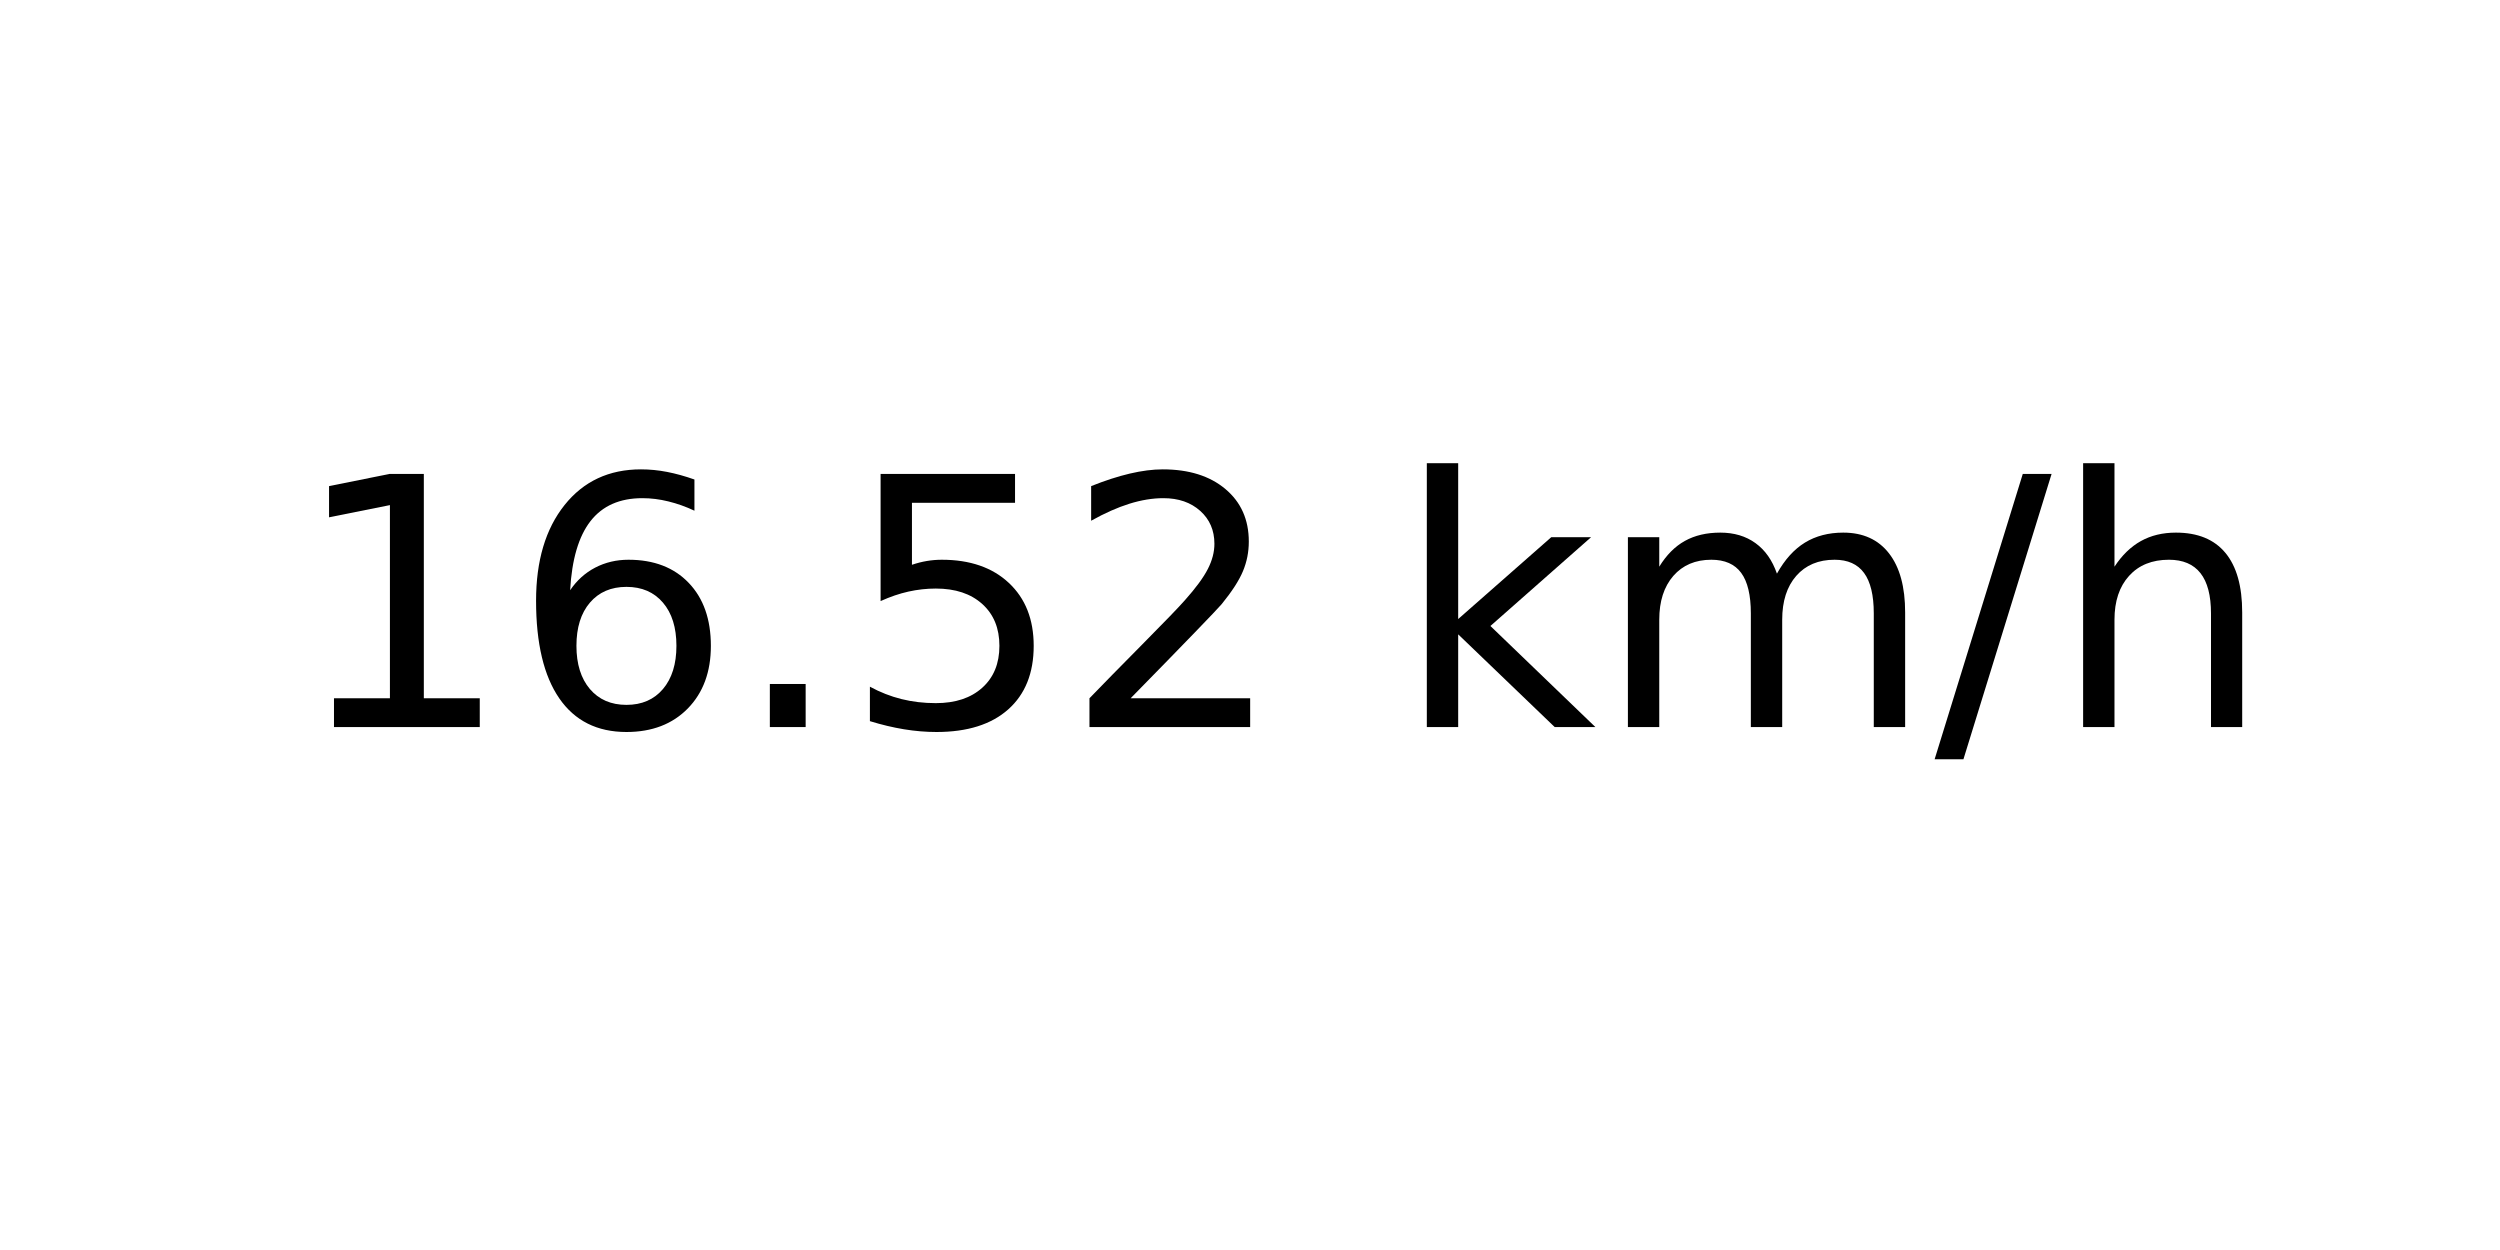
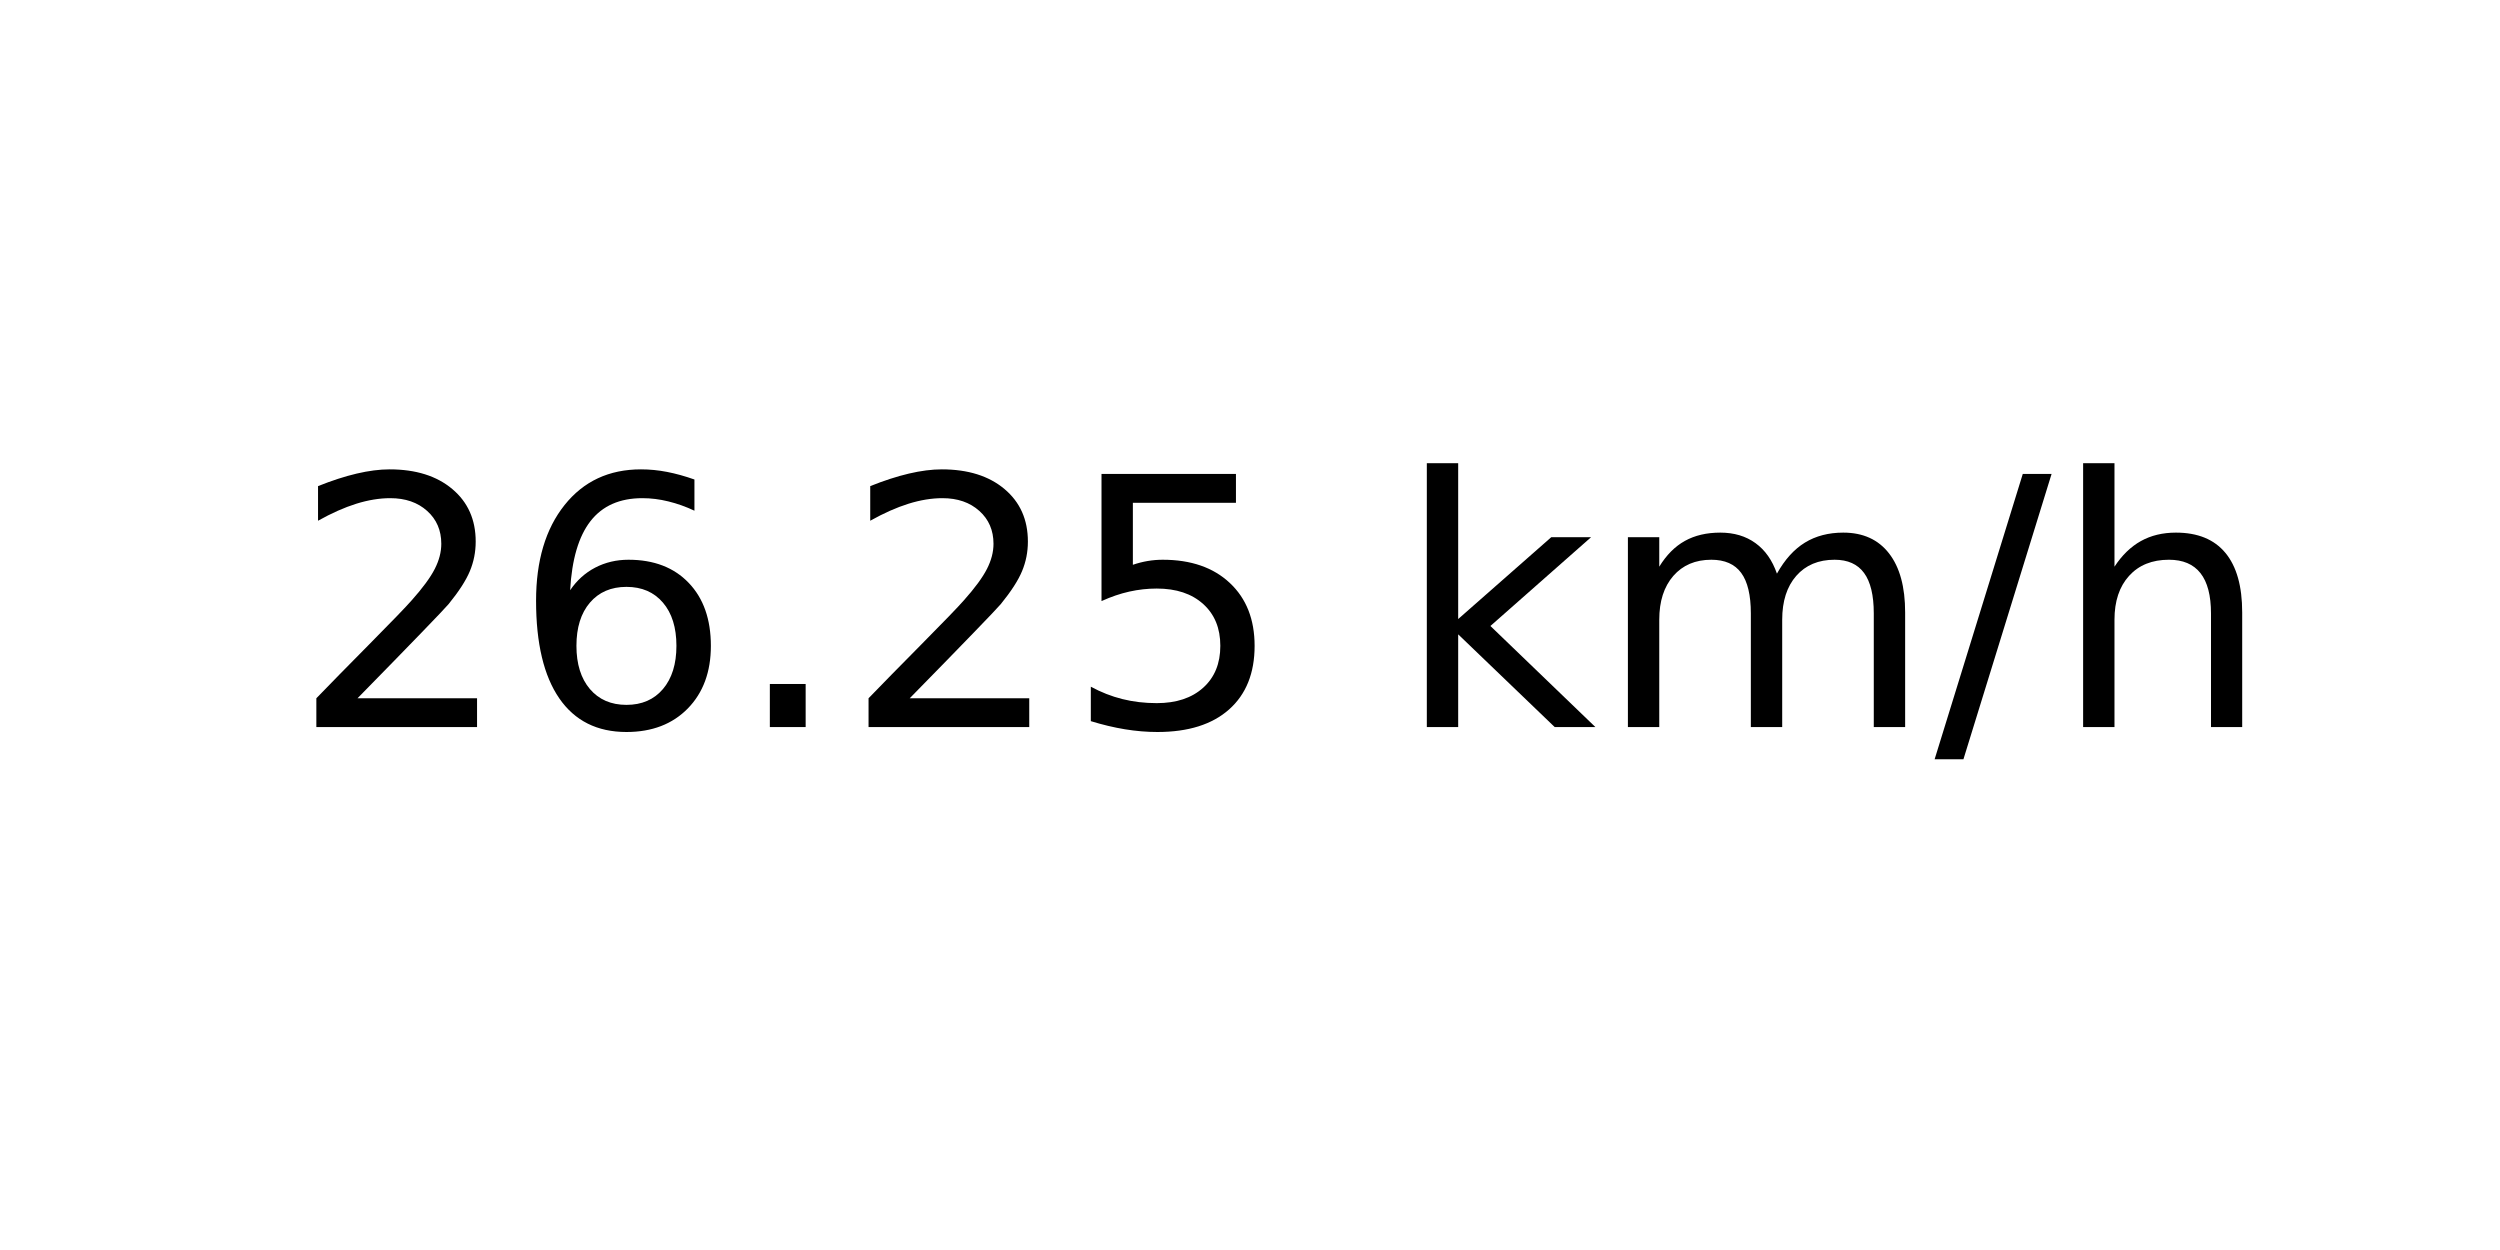
<svg xmlns="http://www.w3.org/2000/svg" xmlns:xlink="http://www.w3.org/1999/xlink" width="72pt" height="36pt" viewBox="0 0 72 36" version="1.1">
  <defs>
    <style type="text/css">*{stroke-linejoin: round; stroke-linecap: butt}</style>
  </defs>
  <g id="figure_1">
    <g id="axes_1">
      <g id="text_1">
        <g transform="translate(8.378125 20.93937) scale(0.1 -0.1)">
          <defs>
-             <path id="DejaVuSans-31" d="M 794 531  L 1825 531  L 1825 4091  L 703 3866  L 703 4441  L 1819 4666  L 2450 4666  L 2450 531  L 3481 531  L 3481 0  L 794 0  L 794 531  z " transform="scale(0.015625)" />
+             <path id="DejaVuSans-32" d="M 1228 531  L 3431 531  L 3431 0  L 469 0  L 469 531  Q 828 903 1448 1529  Q 2069 2156 2228 2338  Q 2531 2678 2651 2914  Q 2772 3150 2772 3378  Q 2772 3750 2511 3984  Q 2250 4219 1831 4219  Q 1534 4219 1204 4116  Q 875 4013 500 3803  L 500 4441  Q 881 4594 1212 4672  Q 1544 4750 1819 4750  Q 2544 4750 2975 4387  Q 3406 4025 3406 3419  Q 3406 3131 3298 2873  Q 3191 2616 2906 2266  Q 2828 2175 2409 1742  Q 1991 1309 1228 531  z " transform="scale(0.015625)" />
            <path id="DejaVuSans-36" d="M 2113 2584  Q 1688 2584 1439 2293  Q 1191 2003 1191 1497  Q 1191 994 1439 701  Q 1688 409 2113 409  Q 2538 409 2786 701  Q 3034 994 3034 1497  Q 3034 2003 2786 2293  Q 2538 2584 2113 2584  z M 3366 4563  L 3366 3988  Q 3128 4100 2886 4159  Q 2644 4219 2406 4219  Q 1781 4219 1451 3797  Q 1122 3375 1075 2522  Q 1259 2794 1537 2939  Q 1816 3084 2150 3084  Q 2853 3084 3261 2657  Q 3669 2231 3669 1497  Q 3669 778 3244 343  Q 2819 -91 2113 -91  Q 1303 -91 875 529  Q 447 1150 447 2328  Q 447 3434 972 4092  Q 1497 4750 2381 4750  Q 2619 4750 2861 4703  Q 3103 4656 3366 4563  z " transform="scale(0.015625)" />
            <path id="DejaVuSans-2e" d="M 684 794  L 1344 794  L 1344 0  L 684 0  L 684 794  z " transform="scale(0.015625)" />
            <path id="DejaVuSans-35" d="M 691 4666  L 3169 4666  L 3169 4134  L 1269 4134  L 1269 2991  Q 1406 3038 1543 3061  Q 1681 3084 1819 3084  Q 2600 3084 3056 2656  Q 3513 2228 3513 1497  Q 3513 744 3044 326  Q 2575 -91 1722 -91  Q 1428 -91 1123 -41  Q 819 9 494 109  L 494 744  Q 775 591 1075 516  Q 1375 441 1709 441  Q 2250 441 2565 725  Q 2881 1009 2881 1497  Q 2881 1984 2565 2268  Q 2250 2553 1709 2553  Q 1456 2553 1204 2497  Q 953 2441 691 2322  L 691 4666  z " transform="scale(0.015625)" />
-             <path id="DejaVuSans-32" d="M 1228 531  L 3431 531  L 3431 0  L 469 0  L 469 531  Q 828 903 1448 1529  Q 2069 2156 2228 2338  Q 2531 2678 2651 2914  Q 2772 3150 2772 3378  Q 2772 3750 2511 3984  Q 2250 4219 1831 4219  Q 1534 4219 1204 4116  Q 875 4013 500 3803  L 500 4441  Q 881 4594 1212 4672  Q 1544 4750 1819 4750  Q 2544 4750 2975 4387  Q 3406 4025 3406 3419  Q 3406 3131 3298 2873  Q 3191 2616 2906 2266  Q 2828 2175 2409 1742  Q 1991 1309 1228 531  z " transform="scale(0.015625)" />
            <path id="DejaVuSans-20" transform="scale(0.015625)" />
            <path id="DejaVuSans-6b" d="M 581 4863  L 1159 4863  L 1159 1991  L 2875 3500  L 3609 3500  L 1753 1863  L 3688 0  L 2938 0  L 1159 1709  L 1159 0  L 581 0  L 581 4863  z " transform="scale(0.015625)" />
            <path id="DejaVuSans-6d" d="M 3328 2828  Q 3544 3216 3844 3400  Q 4144 3584 4550 3584  Q 5097 3584 5394 3201  Q 5691 2819 5691 2113  L 5691 0  L 5113 0  L 5113 2094  Q 5113 2597 4934 2840  Q 4756 3084 4391 3084  Q 3944 3084 3684 2787  Q 3425 2491 3425 1978  L 3425 0  L 2847 0  L 2847 2094  Q 2847 2600 2669 2842  Q 2491 3084 2119 3084  Q 1678 3084 1418 2786  Q 1159 2488 1159 1978  L 1159 0  L 581 0  L 581 3500  L 1159 3500  L 1159 2956  Q 1356 3278 1631 3431  Q 1906 3584 2284 3584  Q 2666 3584 2933 3390  Q 3200 3197 3328 2828  z " transform="scale(0.015625)" />
            <path id="DejaVuSans-2f" d="M 1625 4666  L 2156 4666  L 531 -594  L 0 -594  L 1625 4666  z " transform="scale(0.015625)" />
            <path id="DejaVuSans-68" d="M 3513 2113  L 3513 0  L 2938 0  L 2938 2094  Q 2938 2591 2744 2837  Q 2550 3084 2163 3084  Q 1697 3084 1428 2787  Q 1159 2491 1159 1978  L 1159 0  L 581 0  L 581 4863  L 1159 4863  L 1159 2956  Q 1366 3272 1645 3428  Q 1925 3584 2291 3584  Q 2894 3584 3203 3211  Q 3513 2838 3513 2113  z " transform="scale(0.015625)" />
          </defs>
-           <use xlink:href="#DejaVuSans-31" />
+           <use xlink:href="#DejaVuSans-32" />
          <use xlink:href="#DejaVuSans-36" x="63.623" />
          <use xlink:href="#DejaVuSans-2e" x="127.246" />
-           <use xlink:href="#DejaVuSans-35" x="159.033" />
-           <use xlink:href="#DejaVuSans-32" x="222.656" />
+           <use xlink:href="#DejaVuSans-32" x="159.033" />
+           <use xlink:href="#DejaVuSans-35" x="222.656" />
          <use xlink:href="#DejaVuSans-20" x="286.279" />
          <use xlink:href="#DejaVuSans-6b" x="318.066" />
          <use xlink:href="#DejaVuSans-6d" x="375.977" />
          <use xlink:href="#DejaVuSans-2f" x="473.389" />
          <use xlink:href="#DejaVuSans-68" x="507.08" />
        </g>
      </g>
    </g>
  </g>
</svg>
